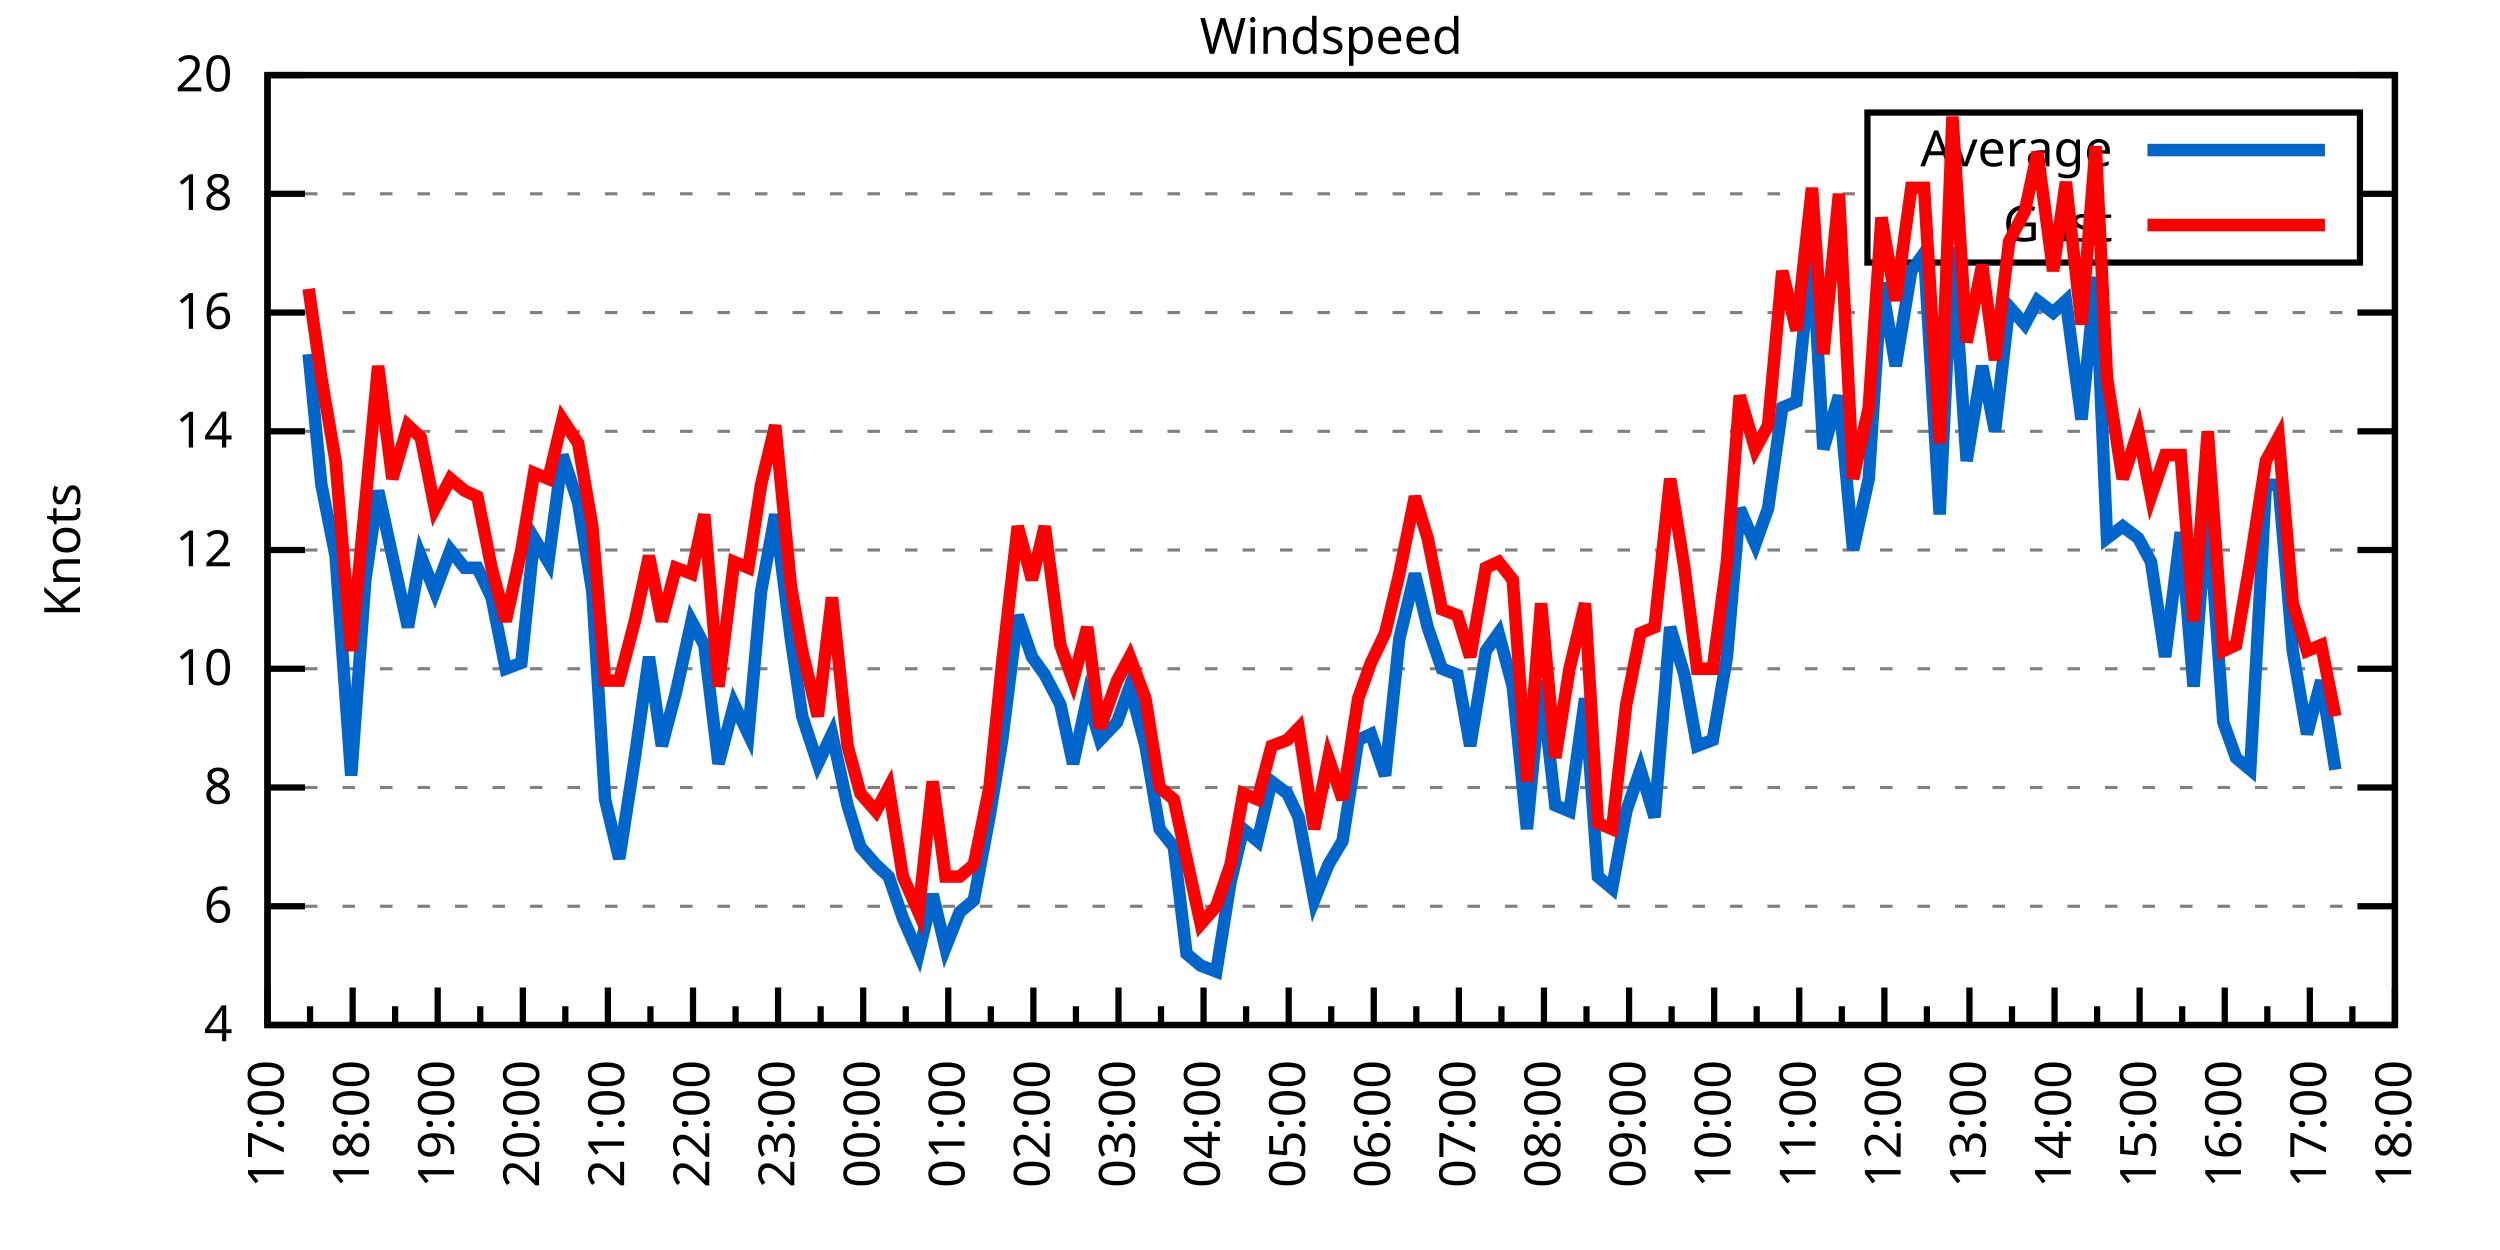
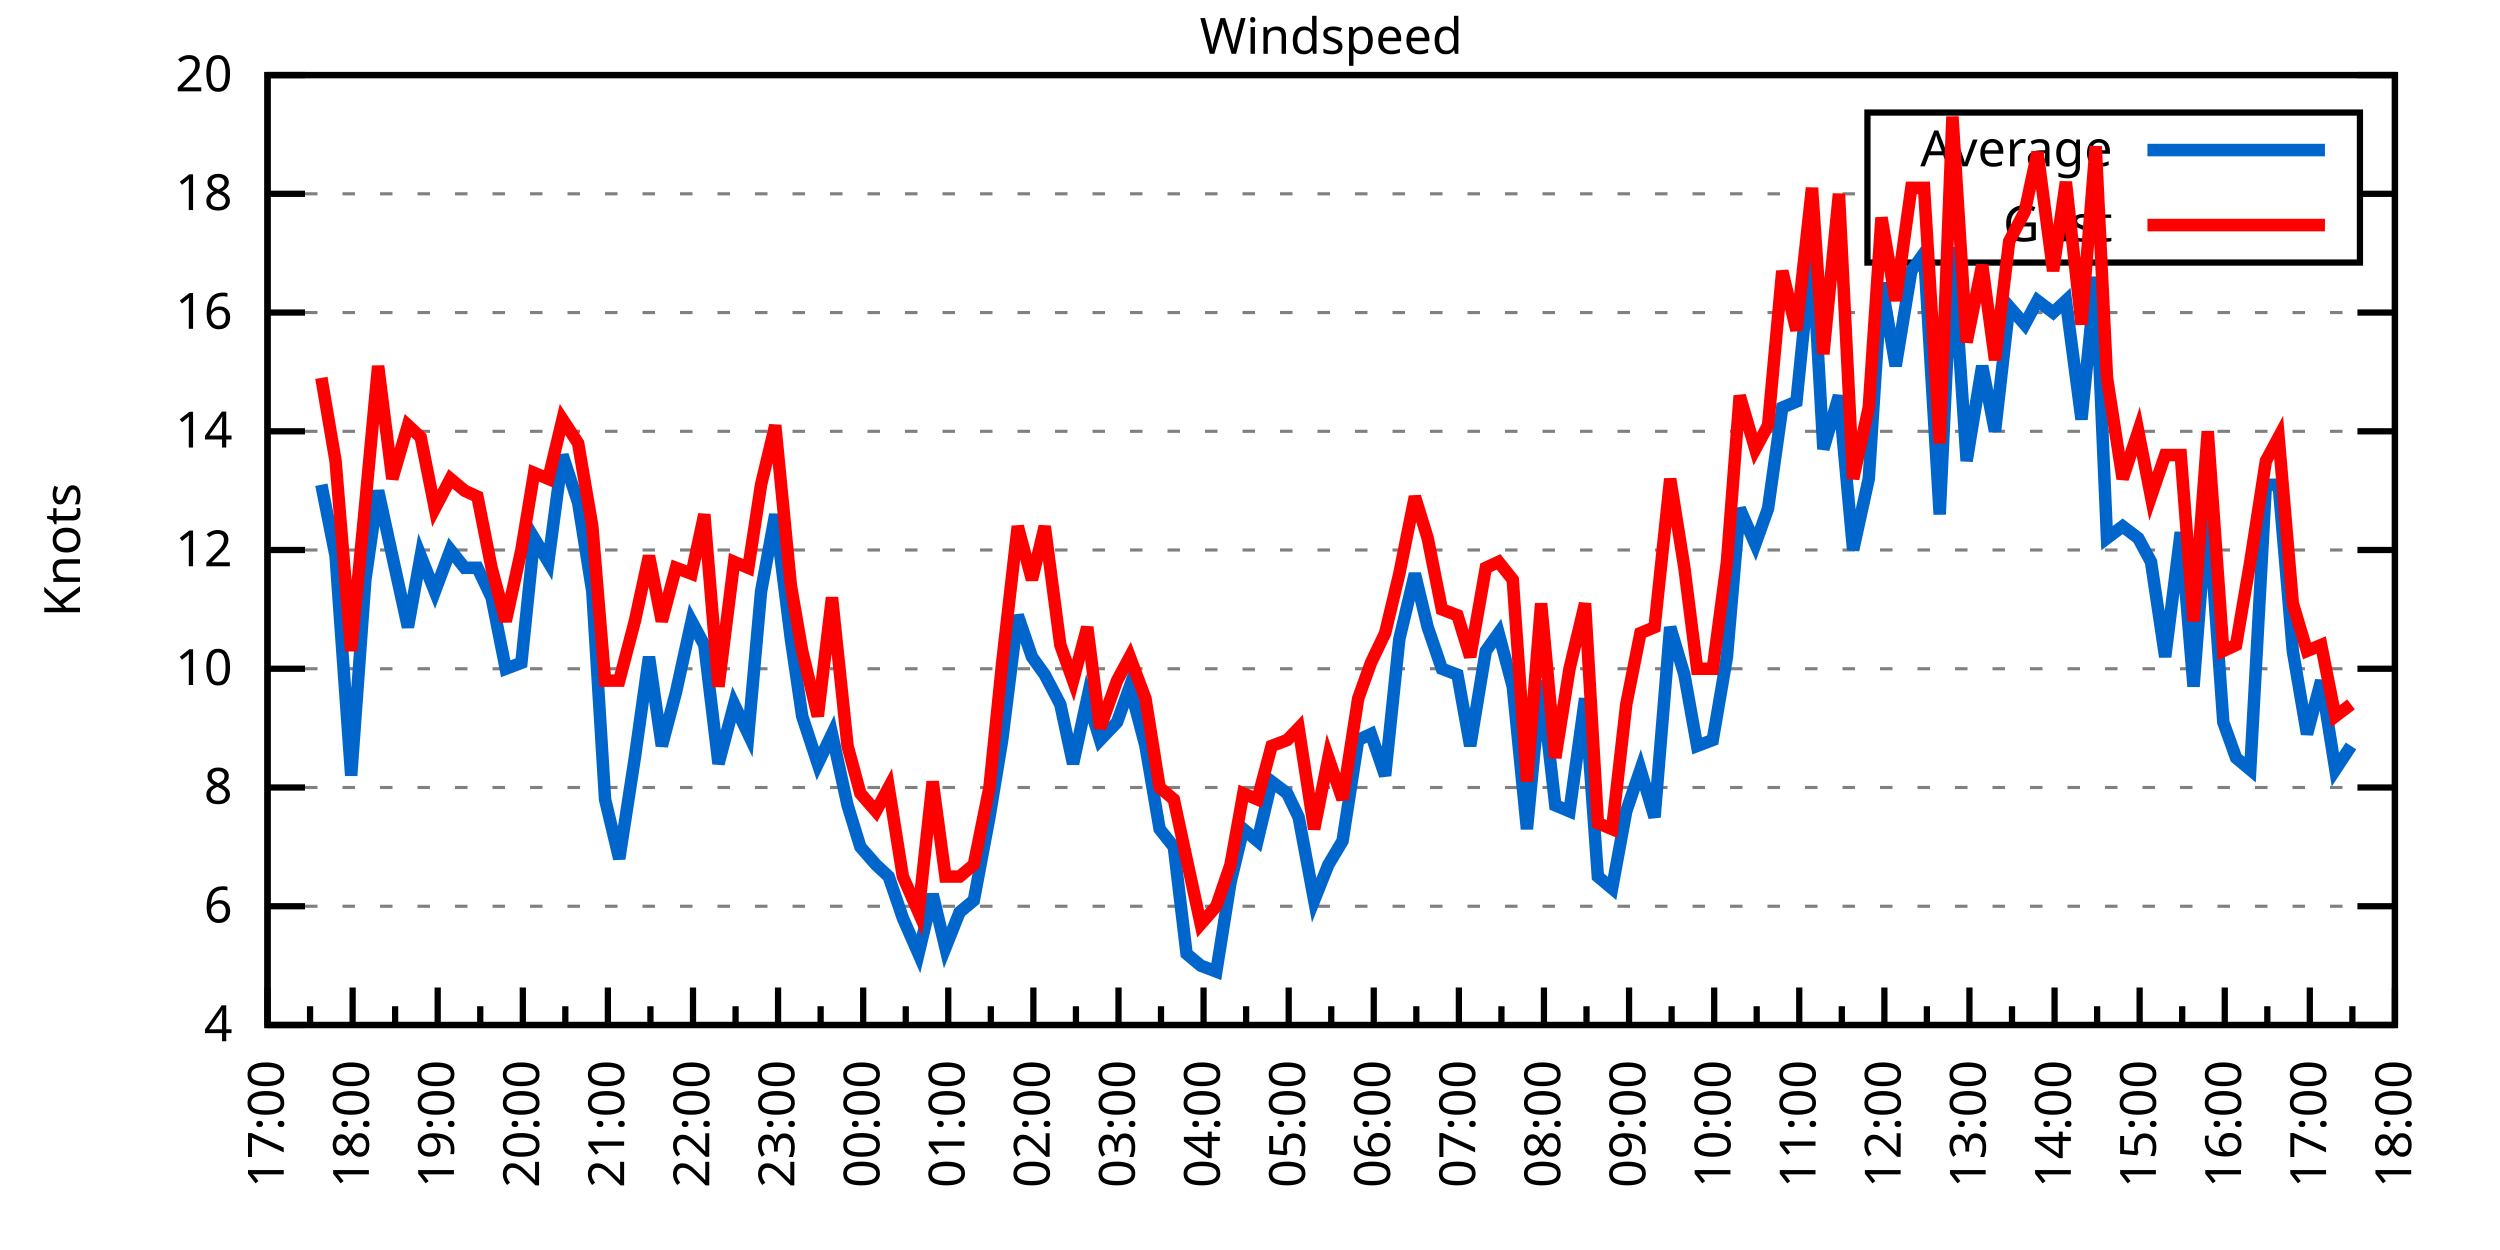
<svg xmlns="http://www.w3.org/2000/svg" xmlns:xlink="http://www.w3.org/1999/xlink" width="400" height="200" viewBox="0 0 400 200">
  <g id="gnuplot_canvas">
    <rect x="0" y="0" width="400" height="200" fill="none" />
    <defs>
      <circle id="gpDot" r="0.5" stroke-width="0.5" stroke="currentColor" />
      <path id="gpPt0" stroke-width="0.333" stroke="currentColor" d="M-1,0 h2 M0,-1 v2" />
      <path id="gpPt1" stroke-width="0.333" stroke="currentColor" d="M-1,-1 L1,1 M1,-1 L-1,1" />
      <path id="gpPt2" stroke-width="0.333" stroke="currentColor" d="M-1,0 L1,0 M0,-1 L0,1 M-1,-1 L1,1 M-1,1 L1,-1" />
      <rect id="gpPt3" stroke-width="0.333" stroke="currentColor" x="-1" y="-1" width="2" height="2" />
      <rect id="gpPt4" stroke-width="0.333" stroke="currentColor" fill="currentColor" x="-1" y="-1" width="2" height="2" />
      <circle id="gpPt5" stroke-width="0.333" stroke="currentColor" cx="0" cy="0" r="1" />
      <use xlink:href="#gpPt5" id="gpPt6" fill="currentColor" stroke="none" />
      <path id="gpPt7" stroke-width="0.333" stroke="currentColor" d="M0,-1.33 L-1.33,0.67 L1.33,0.67 z" />
      <use xlink:href="#gpPt7" id="gpPt8" fill="currentColor" stroke="none" />
      <use xlink:href="#gpPt7" id="gpPt9" stroke="currentColor" transform="rotate(180)" />
      <use xlink:href="#gpPt9" id="gpPt10" fill="currentColor" stroke="none" />
      <use xlink:href="#gpPt3" id="gpPt11" stroke="currentColor" transform="rotate(45)" />
      <use xlink:href="#gpPt11" id="gpPt12" fill="currentColor" stroke="none" />
      <path id="gpPt13" stroke-width="0.333" stroke="currentColor" d="M0,1.330 L1.265,0.411 L0.782,-1.067 L-0.782,-1.076 L-1.265,0.411 z" />
      <use xlink:href="#gpPt13" id="gpPt14" fill="currentColor" stroke="none" />
      <filter id="textbox" filterUnits="objectBoundingBox" x="0" y="0" height="1" width="1">
        <feFlood flood-color="white" flood-opacity="1" result="bgnd" />
        <feComposite in="SourceGraphic" in2="bgnd" operator="atop" />
      </filter>
      <filter id="greybox" filterUnits="objectBoundingBox" x="0" y="0" height="1" width="1">
        <feFlood flood-color="lightgrey" flood-opacity="1" result="grey" />
        <feComposite in="SourceGraphic" in2="grey" operator="atop" />
      </filter>
    </defs>
    <g fill="none" color="white" stroke="currentColor" stroke-width="1.00" stroke-linecap="butt" stroke-linejoin="miter">
</g>
    <g fill="none" color="black" stroke="currentColor" stroke-width="1.00" stroke-linecap="butt" stroke-linejoin="miter">
      <g stroke="none" shape-rendering="crispEdges">
        <polygon fill="rgb(255, 255, 255)" points="42.80,164.00 383.18,164.00 383.18,12.02 42.80,12.02 " />
      </g>
    </g>
    <g fill="none" color="black" stroke="currentColor" stroke-width="1.00" stroke-linecap="butt" stroke-linejoin="miter">
</g>
    <g fill="none" color="black" stroke="black" stroke-width="0.50" stroke-linecap="butt" stroke-linejoin="miter">
</g>
    <g fill="none" color="gray" stroke="currentColor" stroke-width="0.50" stroke-linecap="butt" stroke-linejoin="miter">
      <path stroke="gray" stroke-dasharray="2,4" class="gridline" d="M42.80,164.00 L383.19,164.00  " />
    </g>
    <g fill="none" color="gray" stroke="gray" stroke-width="1.00" stroke-linecap="butt" stroke-linejoin="miter">
</g>
    <g fill="none" color="black" stroke="currentColor" stroke-width="1.00" stroke-linecap="butt" stroke-linejoin="miter">
      <path stroke="black" d="M42.80,164.00 L48.80,164.00 M383.19,164.00 L377.19,164.00  " />
      <g transform="translate(37.20,166.60)" stroke="none" fill="black" font-family="Sans" font-size="8.00" text-anchor="end">
        <text>
          <tspan font-family="Sans"> 4</tspan>
        </text>
      </g>
    </g>
    <g fill="none" color="black" stroke="currentColor" stroke-width="1.00" stroke-linecap="butt" stroke-linejoin="miter">
</g>
    <g fill="none" color="black" stroke="black" stroke-width="0.50" stroke-linecap="butt" stroke-linejoin="miter">
</g>
    <g fill="none" color="gray" stroke="currentColor" stroke-width="0.50" stroke-linecap="butt" stroke-linejoin="miter">
      <path stroke="gray" stroke-dasharray="2,4" class="gridline" d="M42.80,145.00 L383.19,145.00  " />
    </g>
    <g fill="none" color="gray" stroke="gray" stroke-width="1.00" stroke-linecap="butt" stroke-linejoin="miter">
</g>
    <g fill="none" color="black" stroke="currentColor" stroke-width="1.00" stroke-linecap="butt" stroke-linejoin="miter">
      <path stroke="black" d="M42.80,145.00 L48.80,145.00 M383.19,145.00 L377.19,145.00  " />
      <g transform="translate(37.20,147.60)" stroke="none" fill="black" font-family="Sans" font-size="8.00" text-anchor="end">
        <text>
          <tspan font-family="Sans"> 6</tspan>
        </text>
      </g>
    </g>
    <g fill="none" color="black" stroke="currentColor" stroke-width="1.00" stroke-linecap="butt" stroke-linejoin="miter">
</g>
    <g fill="none" color="black" stroke="black" stroke-width="0.50" stroke-linecap="butt" stroke-linejoin="miter">
</g>
    <g fill="none" color="gray" stroke="currentColor" stroke-width="0.50" stroke-linecap="butt" stroke-linejoin="miter">
      <path stroke="gray" stroke-dasharray="2,4" class="gridline" d="M42.80,126.00 L383.19,126.00  " />
    </g>
    <g fill="none" color="gray" stroke="gray" stroke-width="1.00" stroke-linecap="butt" stroke-linejoin="miter">
</g>
    <g fill="none" color="black" stroke="currentColor" stroke-width="1.00" stroke-linecap="butt" stroke-linejoin="miter">
      <path stroke="black" d="M42.80,126.00 L48.80,126.00 M383.19,126.00 L377.19,126.00  " />
      <g transform="translate(37.20,128.60)" stroke="none" fill="black" font-family="Sans" font-size="8.00" text-anchor="end">
        <text>
          <tspan font-family="Sans"> 8</tspan>
        </text>
      </g>
    </g>
    <g fill="none" color="black" stroke="currentColor" stroke-width="1.00" stroke-linecap="butt" stroke-linejoin="miter">
</g>
    <g fill="none" color="black" stroke="black" stroke-width="0.50" stroke-linecap="butt" stroke-linejoin="miter">
</g>
    <g fill="none" color="gray" stroke="currentColor" stroke-width="0.50" stroke-linecap="butt" stroke-linejoin="miter">
      <path stroke="gray" stroke-dasharray="2,4" class="gridline" d="M42.80,107.00 L383.19,107.00  " />
    </g>
    <g fill="none" color="gray" stroke="gray" stroke-width="1.00" stroke-linecap="butt" stroke-linejoin="miter">
</g>
    <g fill="none" color="black" stroke="currentColor" stroke-width="1.00" stroke-linecap="butt" stroke-linejoin="miter">
      <path stroke="black" d="M42.80,107.00 L48.80,107.00 M383.19,107.00 L377.19,107.00  " />
      <g transform="translate(37.20,109.60)" stroke="none" fill="black" font-family="Sans" font-size="8.00" text-anchor="end">
        <text>
          <tspan font-family="Sans"> 10</tspan>
        </text>
      </g>
    </g>
    <g fill="none" color="black" stroke="currentColor" stroke-width="1.00" stroke-linecap="butt" stroke-linejoin="miter">
</g>
    <g fill="none" color="black" stroke="black" stroke-width="0.50" stroke-linecap="butt" stroke-linejoin="miter">
</g>
    <g fill="none" color="gray" stroke="currentColor" stroke-width="0.50" stroke-linecap="butt" stroke-linejoin="miter">
      <path stroke="gray" stroke-dasharray="2,4" class="gridline" d="M42.80,88.00 L383.19,88.00  " />
    </g>
    <g fill="none" color="gray" stroke="gray" stroke-width="1.00" stroke-linecap="butt" stroke-linejoin="miter">
</g>
    <g fill="none" color="black" stroke="currentColor" stroke-width="1.00" stroke-linecap="butt" stroke-linejoin="miter">
      <path stroke="black" d="M42.80,88.00 L48.80,88.00 M383.19,88.00 L377.19,88.00  " />
      <g transform="translate(37.20,90.60)" stroke="none" fill="black" font-family="Sans" font-size="8.00" text-anchor="end">
        <text>
          <tspan font-family="Sans"> 12</tspan>
        </text>
      </g>
    </g>
    <g fill="none" color="black" stroke="currentColor" stroke-width="1.00" stroke-linecap="butt" stroke-linejoin="miter">
</g>
    <g fill="none" color="black" stroke="black" stroke-width="0.50" stroke-linecap="butt" stroke-linejoin="miter">
</g>
    <g fill="none" color="gray" stroke="currentColor" stroke-width="0.50" stroke-linecap="butt" stroke-linejoin="miter">
      <path stroke="gray" stroke-dasharray="2,4" class="gridline" d="M42.80,69.01 L383.19,69.01  " />
    </g>
    <g fill="none" color="gray" stroke="gray" stroke-width="1.00" stroke-linecap="butt" stroke-linejoin="miter">
</g>
    <g fill="none" color="black" stroke="currentColor" stroke-width="1.00" stroke-linecap="butt" stroke-linejoin="miter">
      <path stroke="black" d="M42.80,69.01 L48.80,69.01 M383.19,69.01 L377.19,69.01  " />
      <g transform="translate(37.20,71.61)" stroke="none" fill="black" font-family="Sans" font-size="8.00" text-anchor="end">
        <text>
          <tspan font-family="Sans"> 14</tspan>
        </text>
      </g>
    </g>
    <g fill="none" color="black" stroke="currentColor" stroke-width="1.00" stroke-linecap="butt" stroke-linejoin="miter">
</g>
    <g fill="none" color="black" stroke="black" stroke-width="0.50" stroke-linecap="butt" stroke-linejoin="miter">
</g>
    <g fill="none" color="gray" stroke="currentColor" stroke-width="0.50" stroke-linecap="butt" stroke-linejoin="miter">
      <path stroke="gray" stroke-dasharray="2,4" class="gridline" d="M42.80,50.01 L383.19,50.01  " />
    </g>
    <g fill="none" color="gray" stroke="gray" stroke-width="1.00" stroke-linecap="butt" stroke-linejoin="miter">
</g>
    <g fill="none" color="black" stroke="currentColor" stroke-width="1.00" stroke-linecap="butt" stroke-linejoin="miter">
      <path stroke="black" d="M42.80,50.01 L48.80,50.01 M383.19,50.01 L377.19,50.01  " />
      <g transform="translate(37.20,52.61)" stroke="none" fill="black" font-family="Sans" font-size="8.00" text-anchor="end">
        <text>
          <tspan font-family="Sans"> 16</tspan>
        </text>
      </g>
    </g>
    <g fill="none" color="black" stroke="currentColor" stroke-width="1.00" stroke-linecap="butt" stroke-linejoin="miter">
</g>
    <g fill="none" color="black" stroke="black" stroke-width="0.50" stroke-linecap="butt" stroke-linejoin="miter">
</g>
    <g fill="none" color="gray" stroke="currentColor" stroke-width="0.50" stroke-linecap="butt" stroke-linejoin="miter">
      <path stroke="gray" stroke-dasharray="2,4" class="gridline" d="M42.80,31.01 L298.79,31.01 M377.59,31.01 L383.19,31.01  " />
    </g>
    <g fill="none" color="gray" stroke="gray" stroke-width="1.00" stroke-linecap="butt" stroke-linejoin="miter">
</g>
    <g fill="none" color="black" stroke="currentColor" stroke-width="1.00" stroke-linecap="butt" stroke-linejoin="miter">
      <path stroke="black" d="M42.80,31.01 L48.80,31.01 M383.19,31.01 L377.19,31.01  " />
      <g transform="translate(37.20,33.61)" stroke="none" fill="black" font-family="Sans" font-size="8.00" text-anchor="end">
        <text>
          <tspan font-family="Sans"> 18</tspan>
        </text>
      </g>
    </g>
    <g fill="none" color="black" stroke="currentColor" stroke-width="1.00" stroke-linecap="butt" stroke-linejoin="miter">
</g>
    <g fill="none" color="black" stroke="black" stroke-width="0.50" stroke-linecap="butt" stroke-linejoin="miter">
</g>
    <g fill="none" color="gray" stroke="currentColor" stroke-width="0.50" stroke-linecap="butt" stroke-linejoin="miter">
      <path stroke="gray" stroke-dasharray="2,4" class="gridline" d="M42.80,12.01 L383.19,12.01  " />
    </g>
    <g fill="none" color="gray" stroke="gray" stroke-width="1.00" stroke-linecap="butt" stroke-linejoin="miter">
</g>
    <g fill="none" color="black" stroke="currentColor" stroke-width="1.00" stroke-linecap="butt" stroke-linejoin="miter">
      <path stroke="black" d="M42.80,12.01 L48.80,12.01 M383.19,12.01 L377.19,12.01  " />
      <g transform="translate(37.20,14.61)" stroke="none" fill="black" font-family="Sans" font-size="8.00" text-anchor="end">
        <text>
          <tspan font-family="Sans"> 20</tspan>
        </text>
      </g>
    </g>
    <g fill="none" color="black" stroke="currentColor" stroke-width="1.00" stroke-linecap="butt" stroke-linejoin="miter">
      <path stroke="black" d="M42.80,164.00 L42.80,158.00  " />
      <g transform="translate(45.40,169.60) rotate(270)" stroke="none" fill="black" font-family="Sans" font-size="8.00" text-anchor="end">
        <text>
          <tspan font-family="Sans">17:00</tspan>
        </text>
      </g>
    </g>
    <g fill="none" color="black" stroke="currentColor" stroke-width="1.00" stroke-linecap="butt" stroke-linejoin="miter">
      <path stroke="black" d="M49.61,164.00 L49.61,161.00 M56.42,164.00 L56.42,158.00  " />
      <g transform="translate(59.02,169.60) rotate(270)" stroke="none" fill="black" font-family="Sans" font-size="8.00" text-anchor="end">
        <text>
          <tspan font-family="Sans">18:00</tspan>
        </text>
      </g>
    </g>
    <g fill="none" color="black" stroke="currentColor" stroke-width="1.00" stroke-linecap="butt" stroke-linejoin="miter">
      <path stroke="black" d="M63.22,164.00 L63.22,161.00 M70.03,164.00 L70.03,158.00  " />
      <g transform="translate(72.63,169.60) rotate(270)" stroke="none" fill="black" font-family="Sans" font-size="8.00" text-anchor="end">
        <text>
          <tspan font-family="Sans">19:00</tspan>
        </text>
      </g>
    </g>
    <g fill="none" color="black" stroke="currentColor" stroke-width="1.00" stroke-linecap="butt" stroke-linejoin="miter">
      <path stroke="black" d="M76.84,164.00 L76.84,161.00 M83.65,164.00 L83.65,158.00  " />
      <g transform="translate(86.25,169.60) rotate(270)" stroke="none" fill="black" font-family="Sans" font-size="8.00" text-anchor="end">
        <text>
          <tspan font-family="Sans">20:00</tspan>
        </text>
      </g>
    </g>
    <g fill="none" color="black" stroke="currentColor" stroke-width="1.00" stroke-linecap="butt" stroke-linejoin="miter">
      <path stroke="black" d="M90.45,164.00 L90.45,161.00 M97.26,164.00 L97.26,158.00  " />
      <g transform="translate(99.86,169.60) rotate(270)" stroke="none" fill="black" font-family="Sans" font-size="8.00" text-anchor="end">
        <text>
          <tspan font-family="Sans">21:00</tspan>
        </text>
      </g>
    </g>
    <g fill="none" color="black" stroke="currentColor" stroke-width="1.00" stroke-linecap="butt" stroke-linejoin="miter">
      <path stroke="black" d="M104.07,164.00 L104.07,161.00 M110.88,164.00 L110.88,158.00  " />
      <g transform="translate(113.48,169.60) rotate(270)" stroke="none" fill="black" font-family="Sans" font-size="8.00" text-anchor="end">
        <text>
          <tspan font-family="Sans">22:00</tspan>
        </text>
      </g>
    </g>
    <g fill="none" color="black" stroke="currentColor" stroke-width="1.00" stroke-linecap="butt" stroke-linejoin="miter">
      <path stroke="black" d="M117.69,164.00 L117.69,161.00 M124.49,164.00 L124.49,158.00  " />
      <g transform="translate(127.09,169.60) rotate(270)" stroke="none" fill="black" font-family="Sans" font-size="8.00" text-anchor="end">
        <text>
          <tspan font-family="Sans">23:00</tspan>
        </text>
      </g>
    </g>
    <g fill="none" color="black" stroke="currentColor" stroke-width="1.00" stroke-linecap="butt" stroke-linejoin="miter">
      <path stroke="black" d="M131.30,164.00 L131.30,161.00 M138.11,164.00 L138.11,158.00  " />
      <g transform="translate(140.71,169.60) rotate(270)" stroke="none" fill="black" font-family="Sans" font-size="8.00" text-anchor="end">
        <text>
          <tspan font-family="Sans">00:00</tspan>
        </text>
      </g>
    </g>
    <g fill="none" color="black" stroke="currentColor" stroke-width="1.00" stroke-linecap="butt" stroke-linejoin="miter">
      <path stroke="black" d="M144.92,164.00 L144.92,161.00 M151.72,164.00 L151.72,158.00  " />
      <g transform="translate(154.32,169.60) rotate(270)" stroke="none" fill="black" font-family="Sans" font-size="8.00" text-anchor="end">
        <text>
          <tspan font-family="Sans">01:00</tspan>
        </text>
      </g>
    </g>
    <g fill="none" color="black" stroke="currentColor" stroke-width="1.00" stroke-linecap="butt" stroke-linejoin="miter">
      <path stroke="black" d="M158.53,164.00 L158.53,161.00 M165.34,164.00 L165.34,158.00  " />
      <g transform="translate(167.94,169.60) rotate(270)" stroke="none" fill="black" font-family="Sans" font-size="8.00" text-anchor="end">
        <text>
          <tspan font-family="Sans">02:00</tspan>
        </text>
      </g>
    </g>
    <g fill="none" color="black" stroke="currentColor" stroke-width="1.00" stroke-linecap="butt" stroke-linejoin="miter">
      <path stroke="black" d="M172.15,164.00 L172.15,161.00 M178.96,164.00 L178.96,158.00  " />
      <g transform="translate(181.56,169.60) rotate(270)" stroke="none" fill="black" font-family="Sans" font-size="8.00" text-anchor="end">
        <text>
          <tspan font-family="Sans">03:00</tspan>
        </text>
      </g>
    </g>
    <g fill="none" color="black" stroke="currentColor" stroke-width="1.00" stroke-linecap="butt" stroke-linejoin="miter">
      <path stroke="black" d="M185.76,164.00 L185.76,161.00 M192.57,164.00 L192.57,158.00  " />
      <g transform="translate(195.17,169.60) rotate(270)" stroke="none" fill="black" font-family="Sans" font-size="8.00" text-anchor="end">
        <text>
          <tspan font-family="Sans">04:00</tspan>
        </text>
      </g>
    </g>
    <g fill="none" color="black" stroke="currentColor" stroke-width="1.00" stroke-linecap="butt" stroke-linejoin="miter">
      <path stroke="black" d="M199.38,164.00 L199.38,161.00 M206.19,164.00 L206.19,158.00  " />
      <g transform="translate(208.79,169.60) rotate(270)" stroke="none" fill="black" font-family="Sans" font-size="8.00" text-anchor="end">
        <text>
          <tspan font-family="Sans">05:00</tspan>
        </text>
      </g>
    </g>
    <g fill="none" color="black" stroke="currentColor" stroke-width="1.00" stroke-linecap="butt" stroke-linejoin="miter">
      <path stroke="black" d="M213.00,164.00 L213.00,161.00 M219.80,164.00 L219.80,158.00  " />
      <g transform="translate(222.40,169.60) rotate(270)" stroke="none" fill="black" font-family="Sans" font-size="8.00" text-anchor="end">
        <text>
          <tspan font-family="Sans">06:00</tspan>
        </text>
      </g>
    </g>
    <g fill="none" color="black" stroke="currentColor" stroke-width="1.00" stroke-linecap="butt" stroke-linejoin="miter">
      <path stroke="black" d="M226.61,164.00 L226.61,161.00 M233.42,164.00 L233.42,158.00  " />
      <g transform="translate(236.02,169.60) rotate(270)" stroke="none" fill="black" font-family="Sans" font-size="8.00" text-anchor="end">
        <text>
          <tspan font-family="Sans">07:00</tspan>
        </text>
      </g>
    </g>
    <g fill="none" color="black" stroke="currentColor" stroke-width="1.00" stroke-linecap="butt" stroke-linejoin="miter">
      <path stroke="black" d="M240.23,164.00 L240.23,161.00 M247.03,164.00 L247.03,158.00  " />
      <g transform="translate(249.63,169.60) rotate(270)" stroke="none" fill="black" font-family="Sans" font-size="8.00" text-anchor="end">
        <text>
          <tspan font-family="Sans">08:00</tspan>
        </text>
      </g>
    </g>
    <g fill="none" color="black" stroke="currentColor" stroke-width="1.00" stroke-linecap="butt" stroke-linejoin="miter">
      <path stroke="black" d="M253.84,164.00 L253.84,161.00 M260.65,164.00 L260.65,158.00  " />
      <g transform="translate(263.25,169.60) rotate(270)" stroke="none" fill="black" font-family="Sans" font-size="8.00" text-anchor="end">
        <text>
          <tspan font-family="Sans">09:00</tspan>
        </text>
      </g>
    </g>
    <g fill="none" color="black" stroke="currentColor" stroke-width="1.00" stroke-linecap="butt" stroke-linejoin="miter">
      <path stroke="black" d="M267.46,164.00 L267.46,161.00 M274.27,164.00 L274.27,158.00  " />
      <g transform="translate(276.87,169.60) rotate(270)" stroke="none" fill="black" font-family="Sans" font-size="8.00" text-anchor="end">
        <text>
          <tspan font-family="Sans">10:00</tspan>
        </text>
      </g>
    </g>
    <g fill="none" color="black" stroke="currentColor" stroke-width="1.00" stroke-linecap="butt" stroke-linejoin="miter">
      <path stroke="black" d="M281.07,164.00 L281.07,161.00 M287.88,164.00 L287.88,158.00  " />
      <g transform="translate(290.48,169.60) rotate(270)" stroke="none" fill="black" font-family="Sans" font-size="8.00" text-anchor="end">
        <text>
          <tspan font-family="Sans">11:00</tspan>
        </text>
      </g>
    </g>
    <g fill="none" color="black" stroke="currentColor" stroke-width="1.00" stroke-linecap="butt" stroke-linejoin="miter">
      <path stroke="black" d="M294.69,164.00 L294.69,161.00 M301.50,164.00 L301.50,158.00  " />
      <g transform="translate(304.10,169.60) rotate(270)" stroke="none" fill="black" font-family="Sans" font-size="8.00" text-anchor="end">
        <text>
          <tspan font-family="Sans">12:00</tspan>
        </text>
      </g>
    </g>
    <g fill="none" color="black" stroke="currentColor" stroke-width="1.00" stroke-linecap="butt" stroke-linejoin="miter">
      <path stroke="black" d="M308.30,164.00 L308.30,161.00 M315.11,164.00 L315.11,158.00  " />
      <g transform="translate(317.71,169.60) rotate(270)" stroke="none" fill="black" font-family="Sans" font-size="8.00" text-anchor="end">
        <text>
          <tspan font-family="Sans">13:00</tspan>
        </text>
      </g>
    </g>
    <g fill="none" color="black" stroke="currentColor" stroke-width="1.00" stroke-linecap="butt" stroke-linejoin="miter">
      <path stroke="black" d="M321.92,164.00 L321.92,161.00 M328.73,164.00 L328.73,158.00  " />
      <g transform="translate(331.33,169.60) rotate(270)" stroke="none" fill="black" font-family="Sans" font-size="8.00" text-anchor="end">
        <text>
          <tspan font-family="Sans">14:00</tspan>
        </text>
      </g>
    </g>
    <g fill="none" color="black" stroke="currentColor" stroke-width="1.00" stroke-linecap="butt" stroke-linejoin="miter">
      <path stroke="black" d="M335.54,164.00 L335.54,161.00 M342.34,164.00 L342.34,158.00  " />
      <g transform="translate(344.94,169.60) rotate(270)" stroke="none" fill="black" font-family="Sans" font-size="8.00" text-anchor="end">
        <text>
          <tspan font-family="Sans">15:00</tspan>
        </text>
      </g>
    </g>
    <g fill="none" color="black" stroke="currentColor" stroke-width="1.00" stroke-linecap="butt" stroke-linejoin="miter">
      <path stroke="black" d="M349.15,164.00 L349.15,161.00 M355.96,164.00 L355.96,158.00  " />
      <g transform="translate(358.56,169.60) rotate(270)" stroke="none" fill="black" font-family="Sans" font-size="8.00" text-anchor="end">
        <text>
          <tspan font-family="Sans">16:00</tspan>
        </text>
      </g>
    </g>
    <g fill="none" color="black" stroke="currentColor" stroke-width="1.00" stroke-linecap="butt" stroke-linejoin="miter">
      <path stroke="black" d="M362.77,164.00 L362.77,161.00 M369.57,164.00 L369.57,158.00  " />
      <g transform="translate(372.17,169.60) rotate(270)" stroke="none" fill="black" font-family="Sans" font-size="8.00" text-anchor="end">
        <text>
          <tspan font-family="Sans">17:00</tspan>
        </text>
      </g>
    </g>
    <g fill="none" color="black" stroke="currentColor" stroke-width="1.00" stroke-linecap="butt" stroke-linejoin="miter">
      <path stroke="black" d="M376.38,164.00 L376.38,161.00 M383.19,164.00 L383.19,158.00  " />
      <g transform="translate(385.79,169.60) rotate(270)" stroke="none" fill="black" font-family="Sans" font-size="8.00" text-anchor="end">
        <text>
          <tspan font-family="Sans">18:00</tspan>
        </text>
      </g>
    </g>
    <g fill="none" color="black" stroke="currentColor" stroke-width="1.00" stroke-linecap="butt" stroke-linejoin="miter">
</g>
    <g fill="none" color="black" stroke="currentColor" stroke-width="1.00" stroke-linecap="butt" stroke-linejoin="miter">
      <path stroke="black" d="M42.80,12.01 L42.80,164.00 L383.19,164.00 L383.19,12.01 L42.80,12.01 Z  " />
    </g>
    <g fill="none" color="black" stroke="currentColor" stroke-width="1.00" stroke-linecap="butt" stroke-linejoin="miter">
      <g transform="translate(12.80,88.01) rotate(270)" stroke="none" fill="black" font-family="Sans" font-size="8.00" text-anchor="middle">
        <text>
          <tspan font-family="Sans">Knots</tspan>
        </text>
      </g>
    </g>
    <g fill="none" color="black" stroke="currentColor" stroke-width="1.00" stroke-linecap="butt" stroke-linejoin="miter">
</g>
    <g fill="none" color="black" stroke="currentColor" stroke-width="1.00" stroke-linecap="butt" stroke-linejoin="miter">
      <path stroke="black" d="M298.79,42.01 L298.79,18.01 L377.59,18.01 L377.59,42.01 L298.79,42.01 Z  " />
    </g>
    <g id="Windspeed_plot_1">
      <g fill="none" color="white" stroke="black" stroke-width="2.00" stroke-linecap="butt" stroke-linejoin="miter">
</g>
      <g fill="none" color="black" stroke="currentColor" stroke-width="2.00" stroke-linecap="butt" stroke-linejoin="miter">
        <g transform="translate(337.99,26.61)" stroke="none" fill="black" font-family="Sans" font-size="8.00" text-anchor="end">
          <text>
            <tspan font-family="Sans">Average</tspan>
          </text>
        </g>
      </g>
      <g fill="none" color="black" stroke="currentColor" stroke-width="2.00" stroke-linecap="butt" stroke-linejoin="miter">
-         <path stroke="rgb(  0, 102, 204)" d="M343.59,24.01 L371.99,24.01 M49.38,56.66 L51.42,77.56 L53.69,88.95 L56.19,124.10 L58.46,92.75 L60.50,78.51   L62.77,88.95 L65.27,100.35 L67.31,88.95 L69.58,94.65 L72.07,88.00 L74.34,90.85 L76.39,90.85 L78.65,95.60   L80.92,107.00 L83.42,106.05 L85.46,86.11 L87.73,89.90 L90.00,72.81 L92.50,80.41 L94.77,94.65 L96.81,127.90   L99.08,137.40 L101.57,121.25 L103.84,105.10 L105.89,119.35 L108.15,110.80 L110.65,99.40 L112.69,103.20 L114.96,122.20   L117.46,112.70 L119.73,117.45 L121.77,94.65 L124.04,82.31 L126.54,102.25 L128.35,114.60 L130.85,122.20 L133.12,117.45   L135.61,128.85 L137.66,135.50 L140.15,138.35 L142.19,140.25 L144.46,146.90 L146.96,152.60 L149.23,143.10 L151.27,151.65   L153.54,145.95 L155.81,144.05 L158.31,130.75 L160.35,118.40 L162.84,98.45 L165.11,105.10 L167.16,107.95 L169.65,112.70   L171.69,122.20 L173.96,111.75 L176.01,118.40 L178.73,115.55 L180.77,109.85 L183.27,119.35 L185.54,132.65 L187.81,135.50   L189.85,152.60 L192.12,154.50 L194.61,155.45 L196.88,141.20 L198.93,132.65 L201.19,134.55 L203.46,125.05 L205.96,126.95   L207.78,130.75 L210.27,144.05 L212.54,138.35 L214.81,134.55 L217.31,118.40 L219.35,117.45 L221.62,124.10 L223.89,102.25   L226.38,91.80 L228.43,100.35 L230.70,107.00 L233.19,107.95 L235.23,119.35 L237.73,104.15 L239.77,101.30 L242.04,109.85   L244.31,132.65 L246.58,108.90 L248.85,128.85 L251.12,129.80 L253.61,111.75 L255.66,140.25 L257.93,142.15 L260.20,129.80   L262.47,123.15 L264.73,130.75 L267.23,100.35 L269.50,107.95 L271.54,119.35 L274.04,118.40 L276.31,105.10 L278.35,81.36   L280.85,87.06 L282.89,81.36 L285.16,65.21 L287.43,64.26 L289.92,39.56 L291.74,71.86 L294.23,63.31 L296.50,88.00   L299.00,76.61 L301.04,45.26 L303.31,58.56 L305.81,43.36 L307.85,40.51 L310.35,82.31 L312.39,39.56 L314.66,73.76   L317.15,58.56 L319.20,69.01 L321.47,49.06 L323.96,51.91 L326.00,48.11 L328.50,50.01 L330.54,48.11 L333.04,67.11   L335.31,44.31 L337.12,86.11 L339.62,84.21 L342.12,86.11 L344.16,89.90 L346.43,105.10 L348.92,85.16 L350.97,109.85   L353.24,80.41 L355.73,115.55 L357.77,121.25 L360.04,123.15 L362.54,77.56 L364.58,77.56 L366.85,104.15 L369.12,117.45   L371.39,108.90 L373.66,123.15  " />
+         <path stroke="rgb(  0, 102, 204)" d="M343.59,24.01 L371.99,24.01 M51.42,77.56 L53.69,88.95 L56.19,124.10 L58.46,92.75 L60.50,78.51 L62.77,88.95   L65.27,100.35 L67.31,88.95 L69.58,94.65 L72.07,88.00 L74.34,90.85 L76.39,90.85 L78.65,95.60 L80.92,107.00   L83.42,106.05 L85.46,86.11 L87.73,89.90 L90.00,72.81 L92.50,80.41 L94.77,94.65 L96.81,127.90 L99.08,137.40   L101.57,121.25 L103.84,105.10 L105.89,119.35 L108.15,110.80 L110.65,99.40 L112.69,103.20 L114.96,122.20 L117.46,112.70   L119.73,117.45 L121.77,94.65 L124.04,82.31 L126.54,102.25 L128.35,114.60 L130.85,122.20 L133.12,117.45 L135.61,128.85   L137.66,135.50 L140.15,138.35 L142.19,140.25 L144.46,146.90 L146.96,152.60 L149.23,143.10 L151.27,151.65 L153.54,145.95   L155.81,144.05 L158.31,130.75 L160.35,118.40 L162.84,98.45 L165.11,105.10 L167.16,107.95 L169.65,112.70 L171.69,122.20   L173.96,111.75 L176.01,118.40 L178.73,115.55 L180.77,109.85 L183.27,119.35 L185.54,132.65 L187.81,135.50 L189.85,152.60   L192.12,154.50 L194.61,155.45 L196.88,141.20 L198.93,132.65 L201.19,134.55 L203.46,125.05 L205.96,126.95 L207.78,130.75   L210.27,144.05 L212.54,138.35 L214.81,134.55 L217.31,118.40 L219.35,117.45 L221.62,124.10 L223.89,102.25 L226.38,91.80   L228.43,100.35 L230.70,107.00 L233.19,107.95 L235.23,119.35 L237.73,104.15 L239.77,101.30 L242.04,109.85 L244.31,132.65   L246.58,108.90 L248.85,128.85 L251.12,129.80 L253.61,111.75 L255.66,140.25 L257.93,142.15 L260.20,129.80 L262.47,123.15   L264.73,130.75 L267.23,100.35 L269.50,107.95 L271.54,119.35 L274.04,118.40 L276.31,105.10 L278.35,81.36 L280.85,87.06   L282.89,81.36 L285.16,65.21 L287.43,64.26 L289.92,39.56 L291.74,71.86 L294.23,63.31 L296.50,88.00 L299.00,76.61   L301.04,45.26 L303.31,58.56 L305.81,43.36 L307.85,40.51 L310.35,82.31 L312.39,39.56 L314.66,73.76 L317.15,58.56   L319.20,69.01 L321.47,49.06 L323.96,51.91 L326.00,48.11 L328.50,50.01 L330.54,48.11 L333.04,67.11 L335.31,44.31   L337.12,86.11 L339.62,84.21 L342.12,86.11 L344.16,89.90 L346.43,105.10 L348.92,85.16 L350.97,109.85 L353.24,80.41   L355.73,115.55 L357.77,121.25 L360.04,123.15 L362.54,77.56 L364.58,77.56 L366.85,104.15 L369.12,117.45 L371.39,108.90   L373.66,123.15 L376.16,119.35  " />
      </g>
    </g>
    <g id="Windspeed_plot_2">
      <g fill="none" color="black" stroke="currentColor" stroke-width="2.00" stroke-linecap="butt" stroke-linejoin="miter">
        <g transform="translate(337.99,38.61)" stroke="none" fill="black" font-family="Sans" font-size="8.00" text-anchor="end">
          <text>
            <tspan font-family="Sans">Gust</tspan>
          </text>
        </g>
      </g>
      <g fill="none" color="black" stroke="currentColor" stroke-width="2.00" stroke-linecap="butt" stroke-linejoin="miter">
-         <path stroke="rgb(255,   0,   0)" d="M343.59,36.01 L371.99,36.01 M49.38,46.21 L51.42,60.46 L53.69,73.76 L56.19,104.15 L58.46,80.41 L60.50,58.56   L62.77,76.61 L65.27,68.06 L67.31,69.96 L69.58,81.36 L72.07,76.61 L74.34,78.51 L76.39,79.46 L78.65,90.85   L80.92,99.40 L83.42,88.00 L85.46,75.66 L87.73,76.61 L90.00,67.11 L92.50,70.91 L94.77,84.21 L96.81,108.90   L99.08,108.90 L101.57,99.40 L103.84,88.95 L105.89,99.40 L108.15,90.85 L110.65,91.80 L112.69,82.31 L114.96,109.85   L117.46,89.90 L119.73,90.85 L121.77,77.56 L124.04,68.06 L126.54,93.70 L128.35,104.15 L130.85,114.60 L133.12,95.60   L135.61,119.35 L137.66,126.95 L140.15,129.80 L142.19,126.00 L144.46,140.25 L146.96,145.95 L149.23,125.05 L151.27,140.25   L153.54,140.25 L155.81,138.35 L158.31,126.00 L160.35,106.05 L162.84,84.21 L165.11,92.75 L167.16,84.21 L169.65,103.20   L171.69,108.90 L173.96,100.35 L176.01,116.50 L178.73,108.90 L180.77,105.10 L183.27,111.75 L185.54,126.00 L187.81,127.90   L189.85,137.40 L192.12,147.85 L194.61,145.00 L196.88,138.35 L198.93,126.95 L201.19,127.90 L203.46,119.35 L205.96,118.40   L207.78,116.50 L210.27,132.65 L212.54,121.25 L214.81,127.90 L217.31,111.75 L219.35,106.05 L221.62,101.30 L223.89,91.80   L226.38,79.46 L228.43,86.11 L230.70,97.50 L233.19,98.45 L235.23,105.10 L237.73,90.85 L239.77,89.90 L242.04,92.75   L244.31,125.05 L246.58,96.55 L248.85,121.25 L251.12,107.00 L253.61,96.55 L255.66,131.70 L257.93,132.65 L260.20,112.70   L262.47,101.30 L264.73,100.35 L267.23,76.61 L269.50,90.85 L271.54,107.00 L274.04,107.00 L276.31,89.90 L278.35,63.31   L280.85,71.86 L282.89,68.06 L285.16,43.36 L287.43,52.86 L289.92,30.06 L291.74,56.66 L294.23,31.01 L296.50,76.61   L299.00,65.21 L301.04,34.81 L303.31,48.11 L305.81,30.06 L307.85,30.06 L310.35,70.91 L312.39,18.66 L314.66,54.76   L317.15,42.41 L319.20,57.61 L321.47,38.61 L323.96,33.86 L326.00,24.36 L328.50,43.36 L330.54,29.11 L333.04,51.91   L335.31,23.41 L337.12,60.46 L339.62,76.61 L342.12,69.01 L344.16,79.46 L346.43,72.81 L348.92,72.81 L350.97,99.40   L353.24,69.01 L355.73,104.15 L357.77,103.20 L360.04,89.90 L362.54,73.76 L364.58,69.96 L366.85,96.55 L369.12,104.15   L371.39,103.20 L373.66,114.60  " />
+         <path stroke="rgb(255,   0,   0)" d="M343.59,36.01 L371.99,36.01 M51.42,60.46 L53.69,73.76 L56.19,104.15 L58.46,80.41 L60.50,58.56 L62.77,76.61   L65.27,68.06 L67.31,69.96 L69.58,81.36 L72.07,76.61 L74.34,78.51 L76.39,79.46 L78.65,90.85 L80.92,99.40   L83.42,88.00 L85.46,75.66 L87.73,76.61 L90.00,67.11 L92.50,70.91 L94.77,84.21 L96.81,108.90 L99.08,108.90   L101.57,99.40 L103.84,88.95 L105.89,99.40 L108.15,90.85 L110.65,91.80 L112.69,82.31 L114.96,109.85 L117.46,89.90   L119.73,90.85 L121.77,77.56 L124.04,68.06 L126.54,93.70 L128.35,104.15 L130.85,114.60 L133.12,95.60 L135.61,119.35   L137.66,126.95 L140.15,129.80 L142.19,126.00 L144.46,140.25 L146.96,145.95 L149.23,125.05 L151.27,140.25 L153.54,140.25   L155.81,138.35 L158.31,126.00 L160.35,106.05 L162.84,84.21 L165.11,92.75 L167.16,84.21 L169.65,103.20 L171.69,108.90   L173.96,100.35 L176.01,116.50 L178.73,108.90 L180.77,105.10 L183.27,111.75 L185.54,126.00 L187.81,127.90 L189.85,137.40   L192.12,147.85 L194.61,145.00 L196.88,138.35 L198.93,126.95 L201.19,127.90 L203.46,119.35 L205.96,118.40 L207.78,116.50   L210.27,132.65 L212.54,121.25 L214.81,127.90 L217.31,111.75 L219.35,106.05 L221.62,101.30 L223.89,91.80 L226.38,79.46   L228.43,86.11 L230.70,97.50 L233.19,98.45 L235.23,105.10 L237.73,90.85 L239.77,89.90 L242.04,92.75 L244.31,125.05   L246.58,96.55 L248.85,121.25 L251.12,107.00 L253.61,96.55 L255.66,131.70 L257.93,132.65 L260.20,112.70 L262.47,101.30   L264.73,100.35 L267.23,76.61 L269.50,90.85 L271.54,107.00 L274.04,107.00 L276.31,89.90 L278.35,63.31 L280.85,71.86   L282.89,68.06 L285.16,43.36 L287.43,52.86 L289.92,30.06 L291.74,56.66 L294.23,31.01 L296.50,76.61 L299.00,65.21   L301.04,34.81 L303.31,48.11 L305.81,30.06 L307.85,30.06 L310.35,70.91 L312.39,18.66 L314.66,54.76 L317.15,42.41   L319.20,57.61 L321.47,38.61 L323.96,33.86 L326.00,24.36 L328.50,43.36 L330.54,29.11 L333.04,51.91 L335.31,23.41   L337.12,60.46 L339.62,76.61 L342.12,69.01 L344.16,79.46 L346.43,72.81 L348.92,72.81 L350.97,99.40 L353.24,69.01   L355.73,104.15 L357.77,103.20 L360.04,89.90 L362.54,73.76 L364.58,69.96 L366.85,96.55 L369.12,104.15 L371.39,103.20   L373.66,114.60 L376.16,112.70  " />
      </g>
    </g>
    <g fill="none" color="black" stroke="currentColor" stroke-width="2.00" stroke-linecap="butt" stroke-linejoin="miter">
</g>
    <g fill="none" color="black" stroke="black" stroke-width="1.00" stroke-linecap="butt" stroke-linejoin="miter">
</g>
    <g fill="none" color="black" stroke="currentColor" stroke-width="1.00" stroke-linecap="butt" stroke-linejoin="miter">
      <path stroke="black" d="M42.80,12.01 L42.80,164.00 L383.19,164.00 L383.19,12.01 L42.80,12.01 Z  " />
    </g>
    <g fill="none" color="black" stroke="currentColor" stroke-width="1.00" stroke-linecap="butt" stroke-linejoin="miter">
      <g transform="translate(212.99,8.61)" stroke="none" fill="black" font-family="Sans" font-size="8.00" text-anchor="middle">
        <text>
          <tspan font-family="Sans">Windspeed</tspan>
        </text>
      </g>
    </g>
    <g fill="none" color="black" stroke="currentColor" stroke-width="1.00" stroke-linecap="butt" stroke-linejoin="miter">
</g>
  </g>
</svg>
